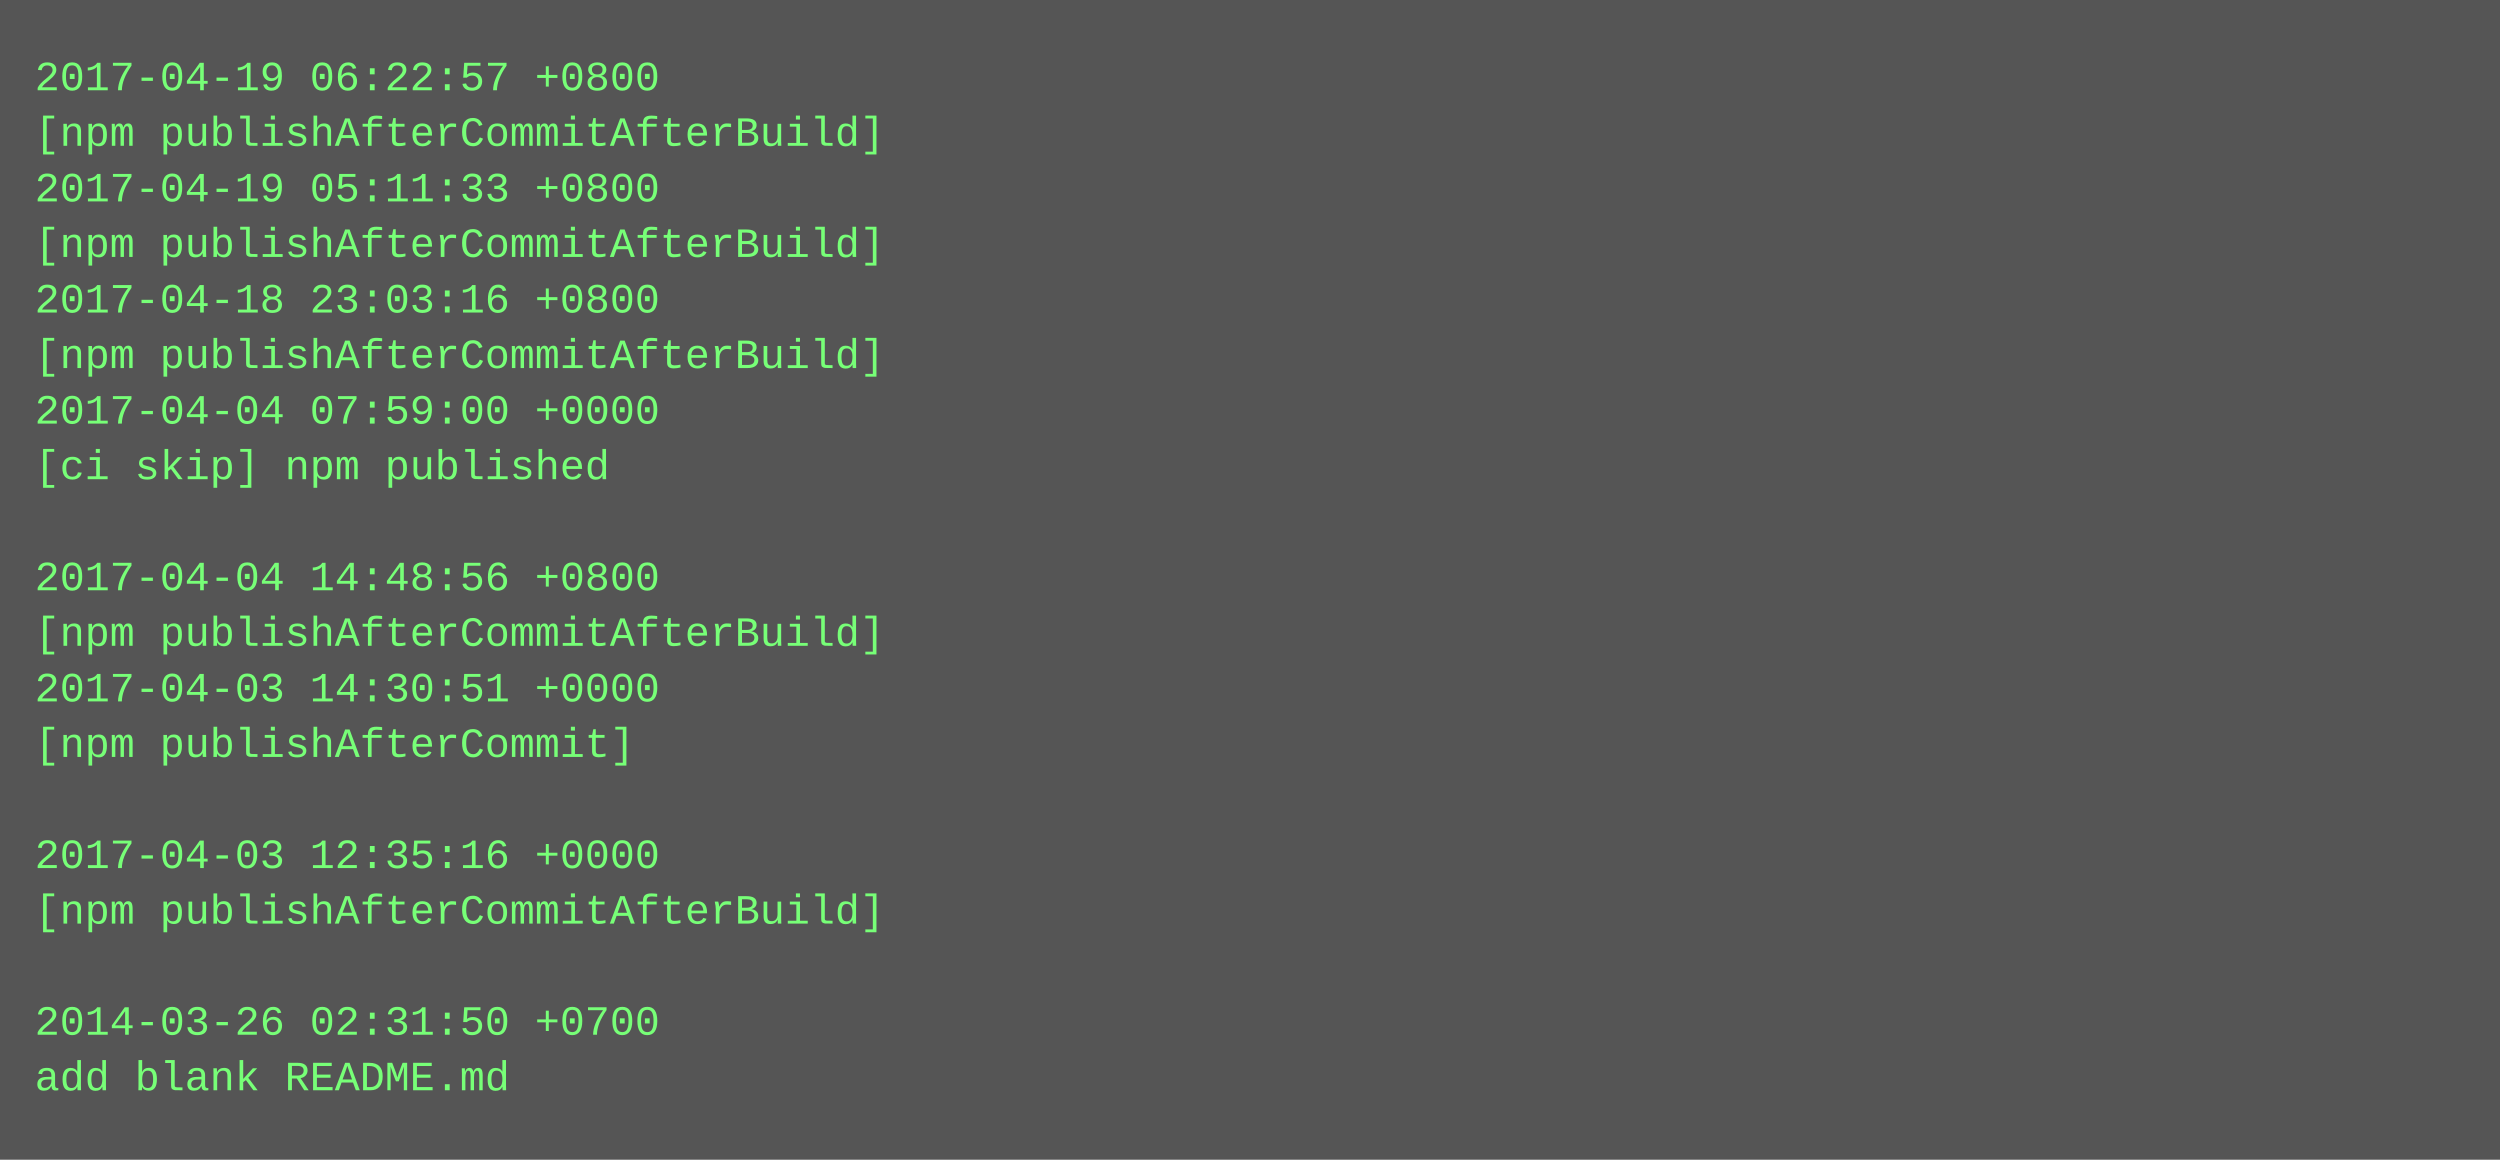
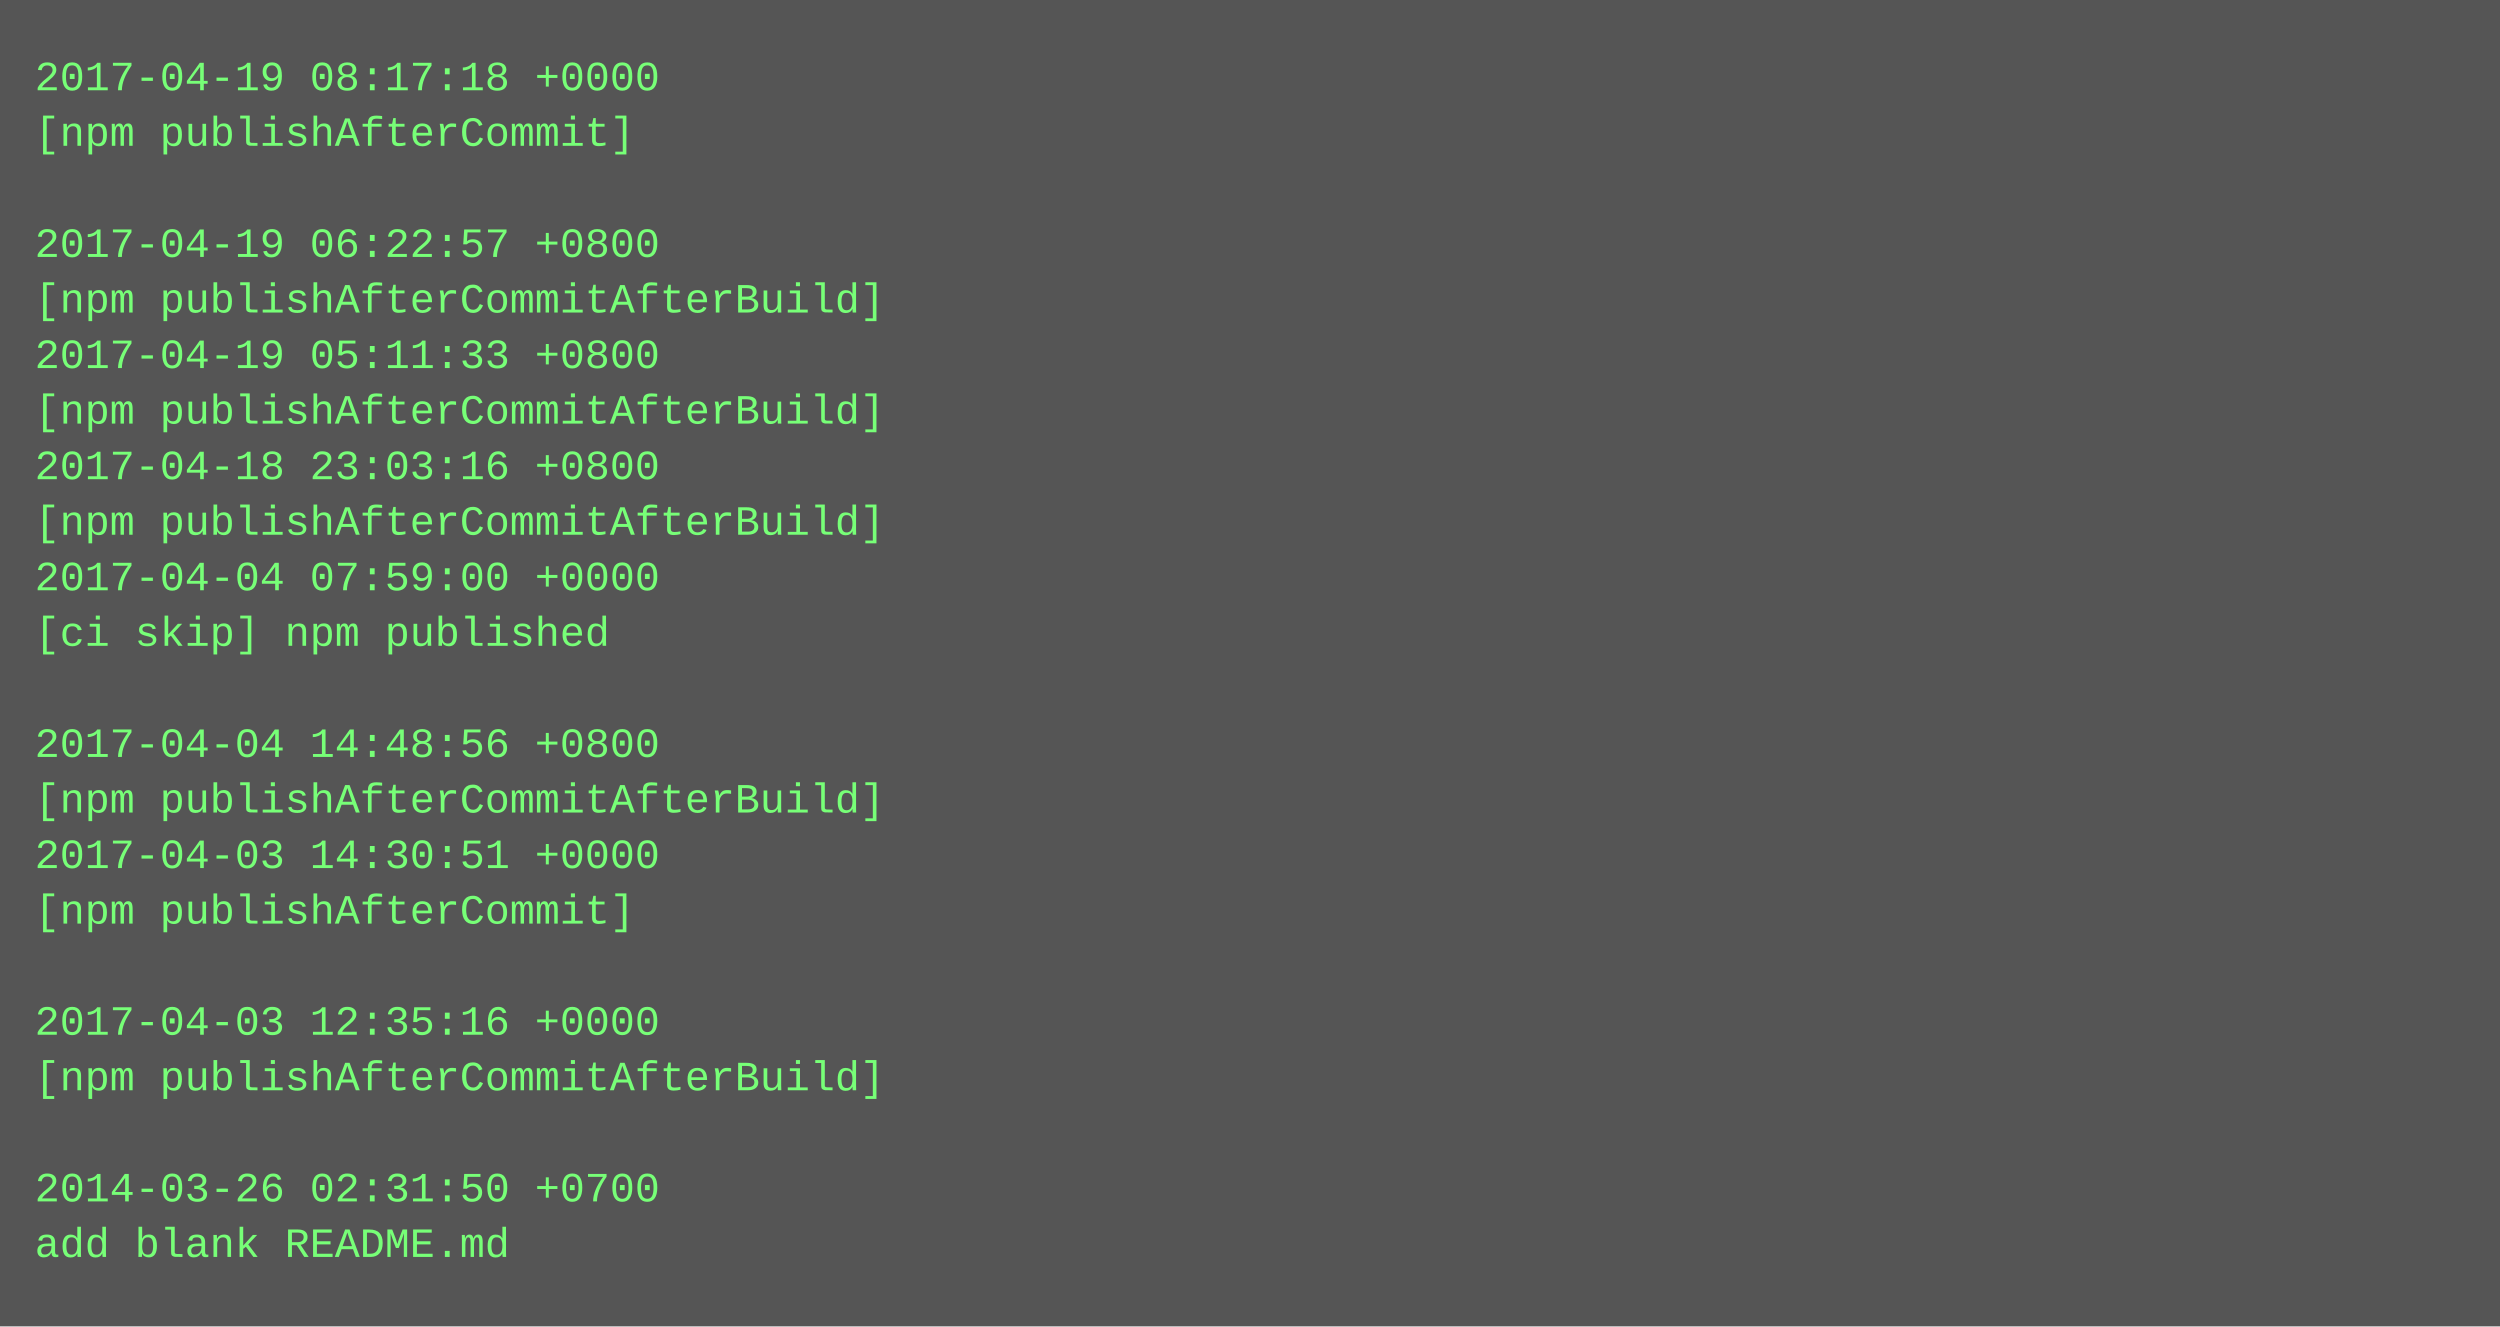
- <svg xmlns="http://www.w3.org/2000/svg" height="334" width="720">
-   <rect height="334" fill="#555" width="720" />
+ <svg xmlns="http://www.w3.org/2000/svg" height="382" width="720">
+   <rect height="382" fill="#555" width="720" />
  <text fill="#7f7" font-family="Courier New" font-size="12" xml:space="preserve">
-     <tspan x="10" y="26">2017-04-19 06:22:57 +0800</tspan>
-     <tspan x="10" y="42">[npm publishAfterCommitAfterBuild]</tspan>
-     <tspan x="10" y="58">2017-04-19 05:11:33 +0800</tspan>
-     <tspan x="10" y="74">[npm publishAfterCommitAfterBuild]</tspan>
-     <tspan x="10" y="90">2017-04-18 23:03:16 +0800</tspan>
-     <tspan x="10" y="106">[npm publishAfterCommitAfterBuild]</tspan>
-     <tspan x="10" y="122">2017-04-04 07:59:00 +0000</tspan>
-     <tspan x="10" y="138">[ci skip] npm published</tspan>
-     <tspan x="10" y="154" />
-     <tspan x="10" y="170">2017-04-04 14:48:56 +0800</tspan>
-     <tspan x="10" y="186">[npm publishAfterCommitAfterBuild]</tspan>
-     <tspan x="10" y="202">2017-04-03 14:30:51 +0000</tspan>
-     <tspan x="10" y="218">[npm publishAfterCommit]</tspan>
-     <tspan x="10" y="234" />
-     <tspan x="10" y="250">2017-04-03 12:35:16 +0000</tspan>
-     <tspan x="10" y="266">[npm publishAfterCommitAfterBuild]</tspan>
+     <tspan x="10" y="26">2017-04-19 08:17:18 +0000</tspan>
+     <tspan x="10" y="42">[npm publishAfterCommit]</tspan>
+     <tspan x="10" y="58" />
+     <tspan x="10" y="74">2017-04-19 06:22:57 +0800</tspan>
+     <tspan x="10" y="90">[npm publishAfterCommitAfterBuild]</tspan>
+     <tspan x="10" y="106">2017-04-19 05:11:33 +0800</tspan>
+     <tspan x="10" y="122">[npm publishAfterCommitAfterBuild]</tspan>
+     <tspan x="10" y="138">2017-04-18 23:03:16 +0800</tspan>
+     <tspan x="10" y="154">[npm publishAfterCommitAfterBuild]</tspan>
+     <tspan x="10" y="170">2017-04-04 07:59:00 +0000</tspan>
+     <tspan x="10" y="186">[ci skip] npm published</tspan>
+     <tspan x="10" y="202" />
+     <tspan x="10" y="218">2017-04-04 14:48:56 +0800</tspan>
+     <tspan x="10" y="234">[npm publishAfterCommitAfterBuild]</tspan>
+     <tspan x="10" y="250">2017-04-03 14:30:51 +0000</tspan>
+     <tspan x="10" y="266">[npm publishAfterCommit]</tspan>
    <tspan x="10" y="282" />
-     <tspan x="10" y="298">2014-03-26 02:31:50 +0700</tspan>
-     <tspan x="10" y="314">add blank README.md</tspan>
+     <tspan x="10" y="298">2017-04-03 12:35:16 +0000</tspan>
+     <tspan x="10" y="314">[npm publishAfterCommitAfterBuild]</tspan>
+     <tspan x="10" y="330" />
+     <tspan x="10" y="346">2014-03-26 02:31:50 +0700</tspan>
+     <tspan x="10" y="362">add blank README.md</tspan>
  </text>
</svg>
